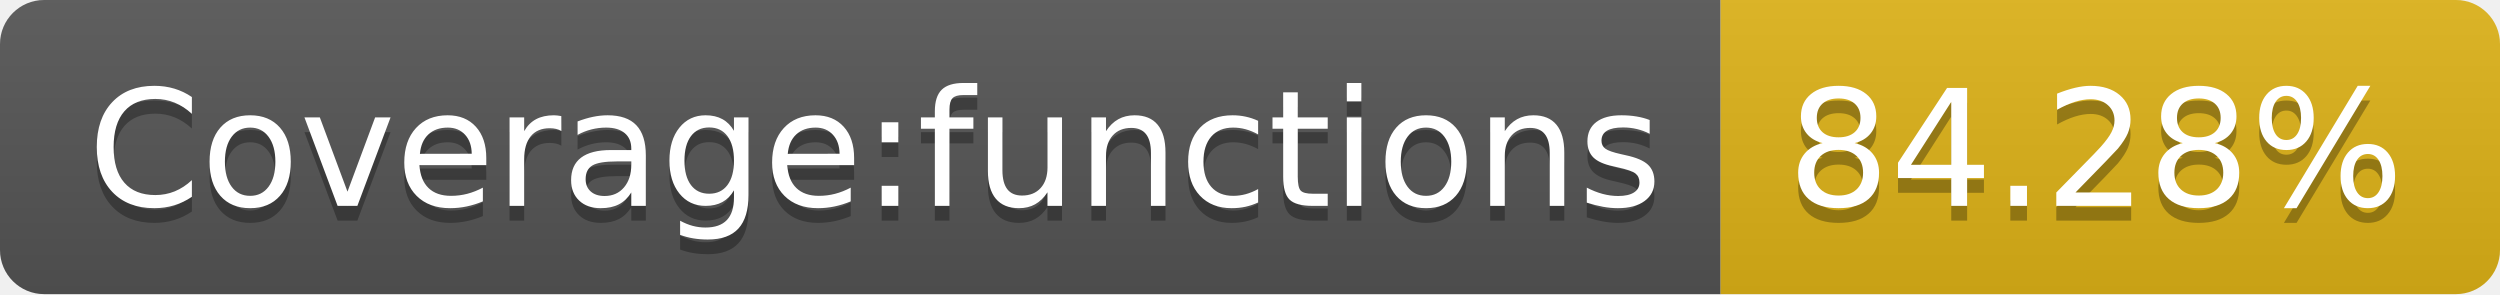
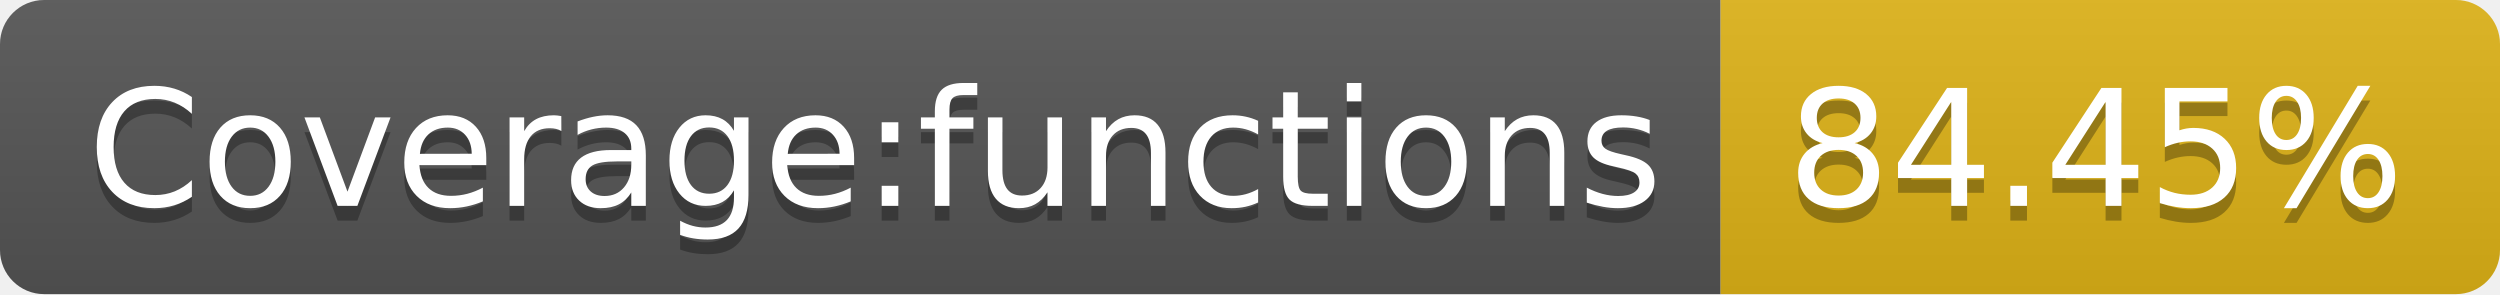
- <svg xmlns="http://www.w3.org/2000/svg" width="170" height="20" role="img" aria-label="Coverage:functions: 84.28%">
+ <svg xmlns="http://www.w3.org/2000/svg" width="170" height="20" role="img" aria-label="Coverage:functions: 84.45%">
  <linearGradient id="s" x2="0" y2="100%">
    <stop offset="0" stop-color="#bbb" stop-opacity=".1" />
    <stop offset="1" stop-opacity=".1" />
  </linearGradient>
  <clipPath id="r">
    <rect width="170" height="20" rx="3" fill="#fff" />
  </clipPath>
  <g clip-path="url(#r)">
    <rect width="117" height="20" fill="#555" />
    <rect x="117" width="53" height="20" fill="#dfb317" />
    <rect width="170" height="20" fill="url(#s)" />
  </g>
  <g fill="#fff" text-anchor="middle" font-family="Verdana,Geneva,DejaVu Sans,sans-serif" text-rendering="geometricPrecision" font-size="110">
    <text aria-hidden="true" x="595" y="150" fill="#010101" fill-opacity=".3" transform="scale(.1)" textLength="1070">Coverage:functions</text>
    <text x="595" y="140" transform="scale(.1)" fill="#fff" textLength="1070">Coverage:functions</text>
-     <text aria-hidden="true" x="1425" y="150" fill="#010101" fill-opacity=".3" transform="scale(.1)" textLength="430">84.28%</text>
-     <text x="1425" y="140" transform="scale(.1)" fill="#fff" textLength="430">84.28%</text>
+     <text aria-hidden="true" x="1425" y="150" fill="#010101" fill-opacity=".3" transform="scale(.1)" textLength="430">84.45%</text>
+     <text x="1425" y="140" transform="scale(.1)" fill="#fff" textLength="430">84.45%</text>
  </g>
</svg>
